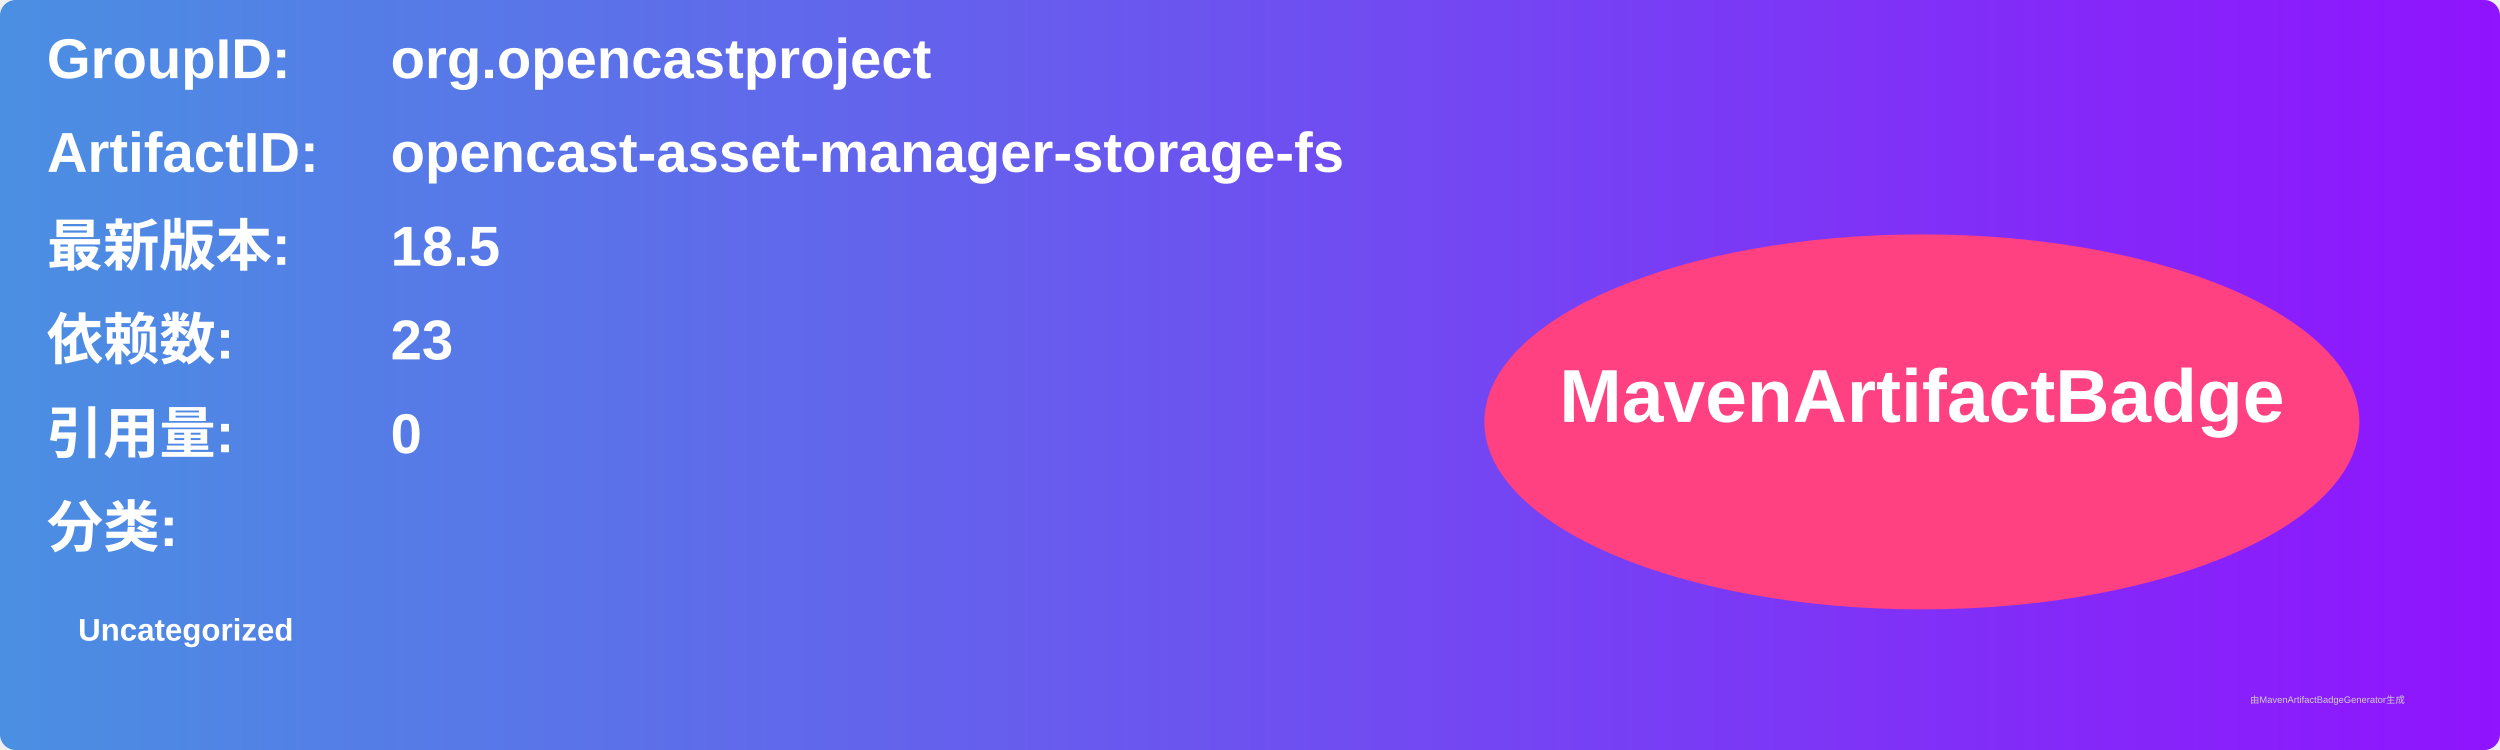
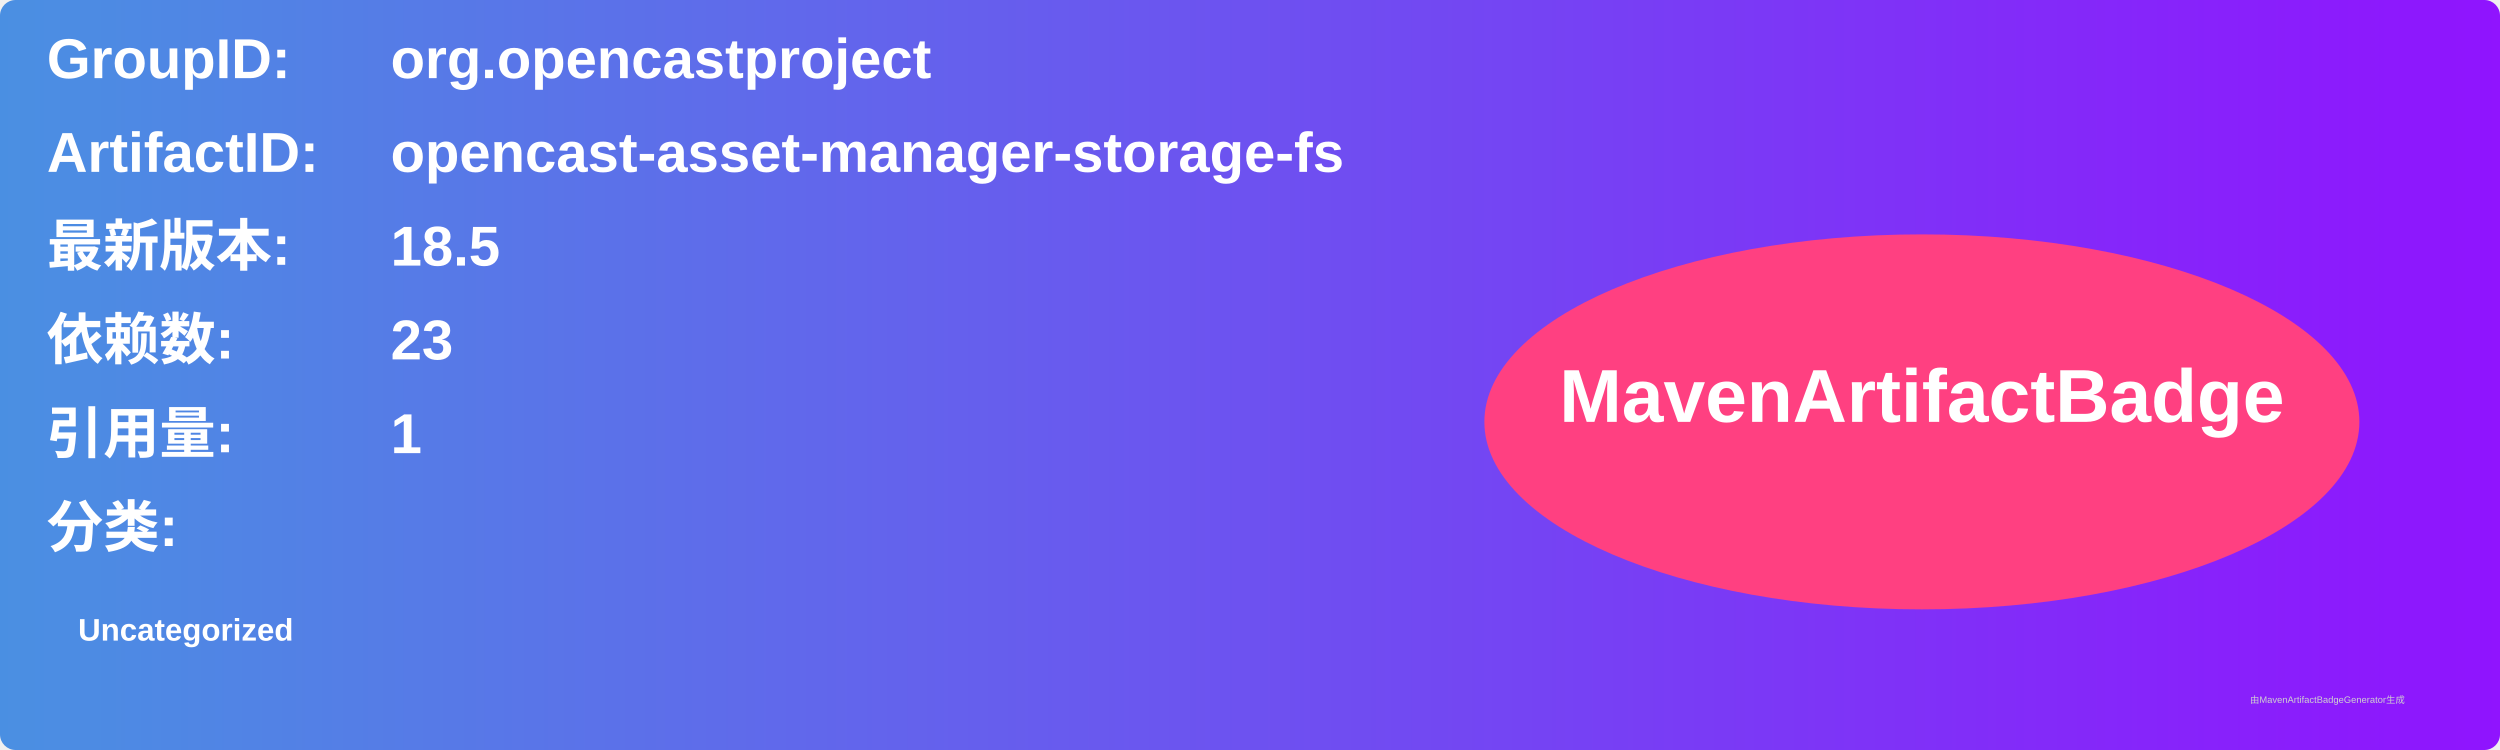
<svg xmlns="http://www.w3.org/2000/svg" width="800" height="240" viewBox="0 0 800 240">
  <linearGradient id="grad" x1="0%" y1="0%" x2="100%" y2="0%">
    <stop offset="0%" stop-color="#4a90e2" />
    <stop offset="100%" stop-color="#9013fe" />
  </linearGradient>
  <rect width="100%" height="100%" rx="5" ry="5" fill="url(#grad)" />
  <g transform="translate(15, 15)">
    <text x="0" y="10" font-family="Arial" font-size="18" fill="white" font-weight="bold" width="260">GroupID:</text>
    <text x="110" y="10" font-family="Arial" font-size="18" fill="white" font-weight="bold" width="460">org.opencastproject</text>
    <text x="0" y="40" font-family="Arial" font-size="18" fill="white" font-weight="bold" width="260">ArtifactID:</text>
    <text x="110" y="40" font-family="Arial" font-size="18" fill="white" font-weight="bold" width="460">opencast-asset-manager-storage-fs</text>
    <text x="0" y="70" font-family="Arial" font-size="18" fill="white" font-weight="bold">最新版本:</text>
    <text x="110" y="70" font-family="Arial" font-size="18" fill="white" font-weight="bold">
      <tspan font-weight="bold">18.5</tspan>
    </text>
    <text x="0" y="100" font-family="Arial" font-size="18" fill="white" font-weight="bold">依赖数: </text>
    <text x="110" y="100" font-family="Arial" font-size="18" fill="white">
      <tspan font-weight="bold">23</tspan>
    </text>
    <text x="0" y="130" font-family="Arial" font-size="18" fill="white" font-weight="bold">引用量: </text>
    <text x="110" y="130" font-family="Arial" font-size="18" fill="white">
-       <tspan font-weight="bold">0</tspan>
+       <tspan font-weight="bold">1</tspan>
    </text>
    <text x="0" y="160" font-family="Arial" font-size="18" fill="white" font-weight="bold">分类:</text>
    <text x="10" y="190" font-family="Arial" font-size="10" fill="white">
      <tspan font-weight="bold">Uncategorized</tspan>
    </text>
    <ellipse cx="600" cy="120" rx="140" ry="60" fill="#ff4081" />
    <text x="600" y="120" text-anchor="middle" font-family="Arial" font-size="24" fill="white" font-weight="bold">MavenArtifactBadge</text>
  </g>
  <text x="720" y="225" font-family="Arial" font-size="3" fill="#d0d0d0">由MavenArtifactBadgeGenerator生成</text>
</svg>
